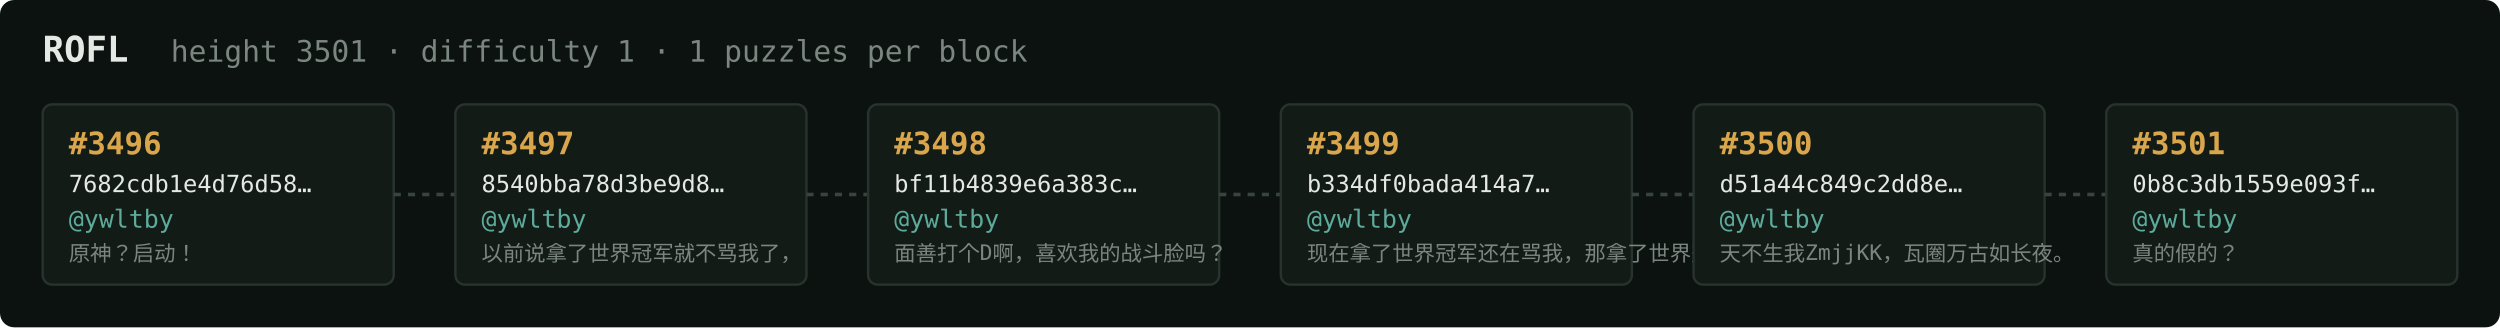
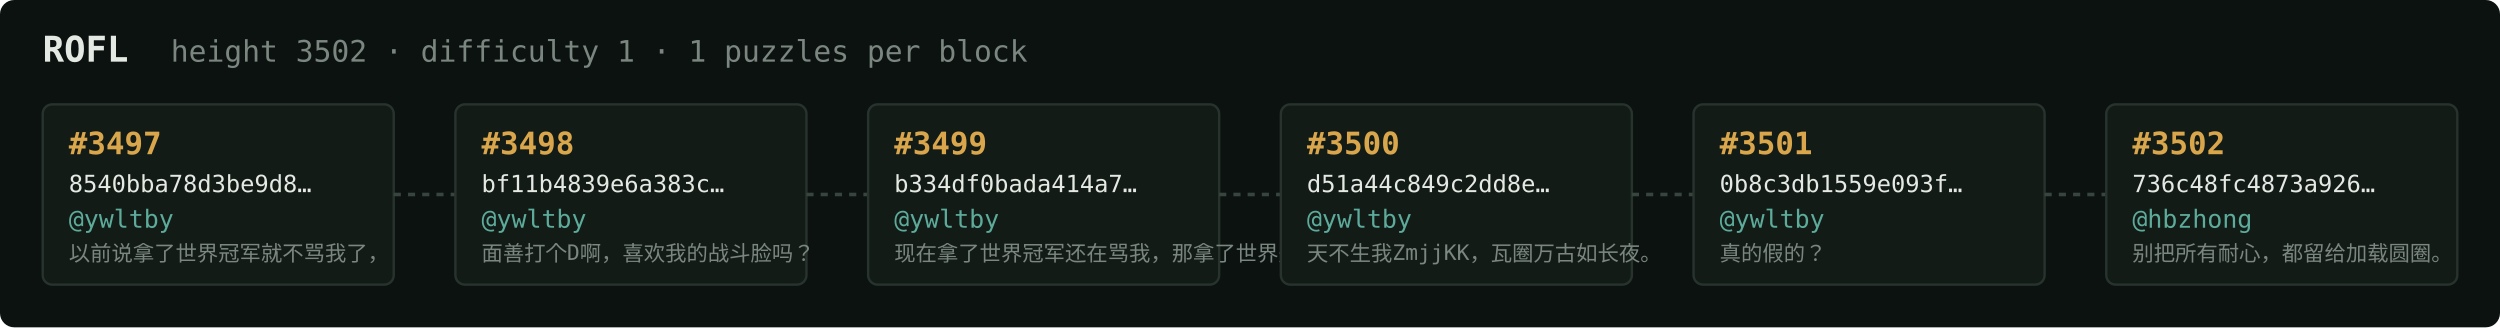
<svg xmlns="http://www.w3.org/2000/svg" width="1054" height="138" viewBox="0 0 1054 138" font-family="ui-monospace,SFMono-Regular,Menlo,monospace">
  <rect fill="#0c1210" width="1054" height="138" rx="6" />
  <text x="18" y="26" fill="#e5e9e3" font-size="15" font-weight="700">ROFL</text>
-   <text x="72" y="26" fill="#7a867f" font-size="12.5">height 3501 · difficulty 1 · 1 puzzles per block</text>
+   <text x="72" y="26" fill="#7a867f" font-size="12.5">height 3502 · difficulty 1 · 1 puzzles per block</text>
  <rect x="18" y="44" width="148" height="76" rx="4" fill="#131b17" stroke="#28332e" stroke-width="1" />
-   <text x="29" y="65" fill="#d9a64c" font-size="13" font-weight="700">#3496</text>
-   <text x="29" y="81" fill="#e5e9e3" font-size="10">7682cdb1e4d76d58…</text>
+   <text x="29" y="65" fill="#d9a64c" font-size="13" font-weight="700">#3497</text>
+   <text x="29" y="81" fill="#e5e9e3" font-size="10">8540bba78d3be9d8…</text>
  <text x="29" y="96" fill="#5cab9b" font-size="10.5">@ywltby</text>
-   <text x="29" y="110" fill="#7a867f" font-size="9">原神？启动！</text>
+   <text x="29" y="110" fill="#7a867f" font-size="9">以前说拿了世界冠军就不骂我了，</text>
  <line x1="166" y1="82.0" x2="192" y2="82.0" stroke="#38443e" stroke-width="1.5" stroke-dasharray="3 3" />
  <rect x="192" y="44" width="148" height="76" rx="4" fill="#131b17" stroke="#28332e" stroke-width="1" />
-   <text x="203" y="65" fill="#d9a64c" font-size="13" font-weight="700">#3497</text>
-   <text x="203" y="81" fill="#e5e9e3" font-size="10">8540bba78d3be9d8…</text>
+   <text x="203" y="65" fill="#d9a64c" font-size="13" font-weight="700">#3498</text>
+   <text x="203" y="81" fill="#e5e9e3" font-size="10">bf11b4839e6a383c…</text>
  <text x="203" y="96" fill="#5cab9b" font-size="10.5">@ywltby</text>
-   <text x="203" y="110" fill="#7a867f" font-size="9">以前说拿了世界冠军就不骂我了，</text>
+   <text x="203" y="110" fill="#7a867f" font-size="9">面善打个D啊，喜欢我的战斗脸吗？</text>
  <line x1="340" y1="82.0" x2="366" y2="82.0" stroke="#38443e" stroke-width="1.5" stroke-dasharray="3 3" />
  <rect x="366" y="44" width="148" height="76" rx="4" fill="#131b17" stroke="#28332e" stroke-width="1" />
-   <text x="377" y="65" fill="#d9a64c" font-size="13" font-weight="700">#3498</text>
-   <text x="377" y="81" fill="#e5e9e3" font-size="10">bf11b4839e6a383c…</text>
+   <text x="377" y="65" fill="#d9a64c" font-size="13" font-weight="700">#3499</text>
+   <text x="377" y="81" fill="#e5e9e3" font-size="10">b334df0bada414a7…</text>
  <text x="377" y="96" fill="#5cab9b" font-size="10.5">@ywltby</text>
-   <text x="377" y="110" fill="#7a867f" font-size="9">面善打个D啊，喜欢我的战斗脸吗？</text>
+   <text x="377" y="110" fill="#7a867f" font-size="9">现在拿了世界冠军还在骂我，那拿了世界冠军有…</text>
  <line x1="514" y1="82.0" x2="540" y2="82.0" stroke="#38443e" stroke-width="1.5" stroke-dasharray="3 3" />
  <rect x="540" y="44" width="148" height="76" rx="4" fill="#131b17" stroke="#28332e" stroke-width="1" />
-   <text x="551" y="65" fill="#d9a64c" font-size="13" font-weight="700">#3499</text>
-   <text x="551" y="81" fill="#e5e9e3" font-size="10">b334df0bada414a7…</text>
+   <text x="551" y="65" fill="#d9a64c" font-size="13" font-weight="700">#3500</text>
+   <text x="551" y="81" fill="#e5e9e3" font-size="10">d51a44c849c2dd8e…</text>
  <text x="551" y="96" fill="#5cab9b" font-size="10.5">@ywltby</text>
-   <text x="551" y="110" fill="#7a867f" font-size="9">现在拿了世界冠军还在骂我，那拿了世界冠军有…</text>
+   <text x="551" y="110" fill="#7a867f" font-size="9">天不生我ZmjjKK，瓦圈万古如长夜。</text>
  <line x1="688" y1="82.0" x2="714" y2="82.0" stroke="#38443e" stroke-width="1.5" stroke-dasharray="3 3" />
  <rect x="714" y="44" width="148" height="76" rx="4" fill="#131b17" stroke="#28332e" stroke-width="1" />
-   <text x="725" y="65" fill="#d9a64c" font-size="13" font-weight="700">#3500</text>
-   <text x="725" y="81" fill="#e5e9e3" font-size="10">d51a44c849c2dd8e…</text>
+   <text x="725" y="65" fill="#d9a64c" font-size="13" font-weight="700">#3501</text>
+   <text x="725" y="81" fill="#e5e9e3" font-size="10">0b8c3db1559e093f…</text>
  <text x="725" y="96" fill="#5cab9b" font-size="10.5">@ywltby</text>
-   <text x="725" y="110" fill="#7a867f" font-size="9">天不生我ZmjjKK，瓦圈万古如长夜。</text>
+   <text x="725" y="110" fill="#7a867f" font-size="9">真的假的？</text>
  <line x1="862" y1="82.0" x2="888" y2="82.0" stroke="#38443e" stroke-width="1.5" stroke-dasharray="3 3" />
  <rect x="888" y="44" width="148" height="76" rx="4" fill="#131b17" stroke="#28332e" stroke-width="1" />
-   <text x="899" y="65" fill="#d9a64c" font-size="13" font-weight="700">#3501</text>
-   <text x="899" y="81" fill="#e5e9e3" font-size="10">0b8c3db1559e093f…</text>
-   <text x="899" y="96" fill="#5cab9b" font-size="10.5">@ywltby</text>
-   <text x="899" y="110" fill="#7a867f" font-size="9">真的假的？</text>
+   <text x="899" y="65" fill="#d9a64c" font-size="13" font-weight="700">#3502</text>
+   <text x="899" y="81" fill="#e5e9e3" font-size="10">736c48fc4873a926…</text>
+   <text x="899" y="96" fill="#5cab9b" font-size="10.5">@hbzhong</text>
+   <text x="899" y="110" fill="#7a867f" font-size="9">别把所有耐心，都留给加载圆圈。</text>
</svg>
